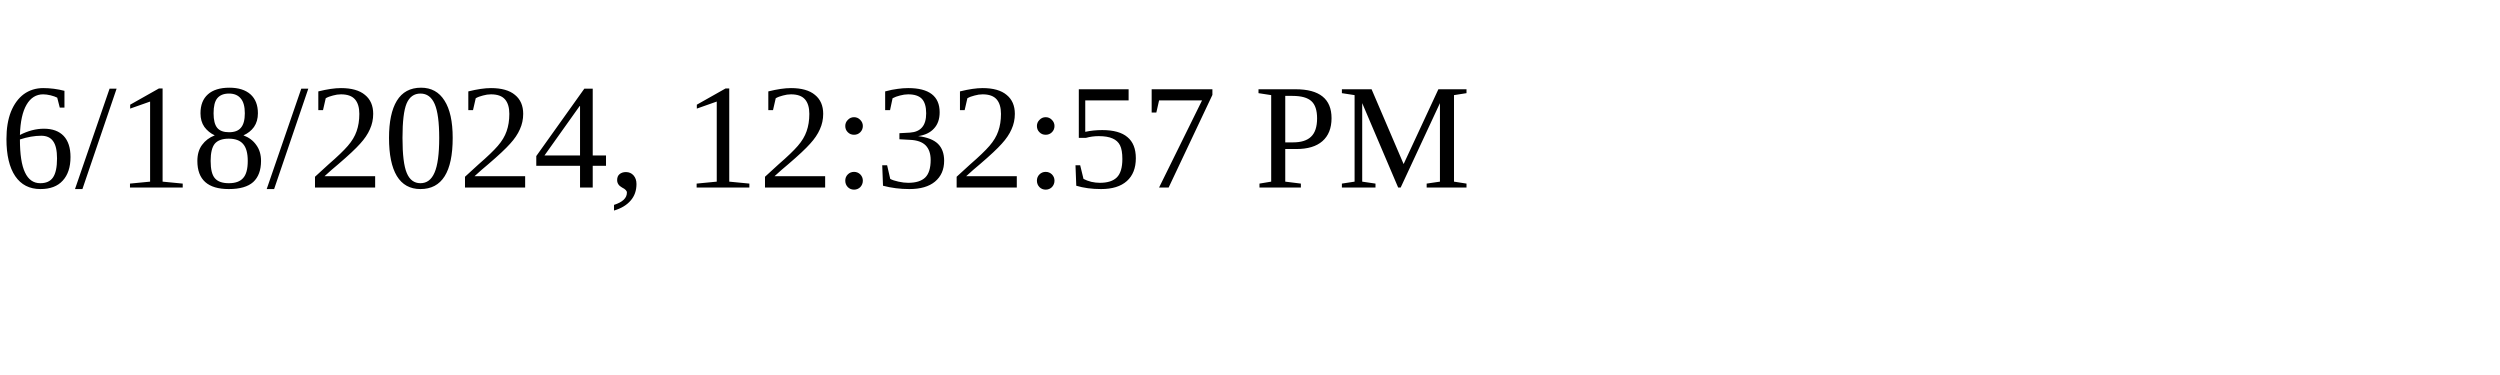
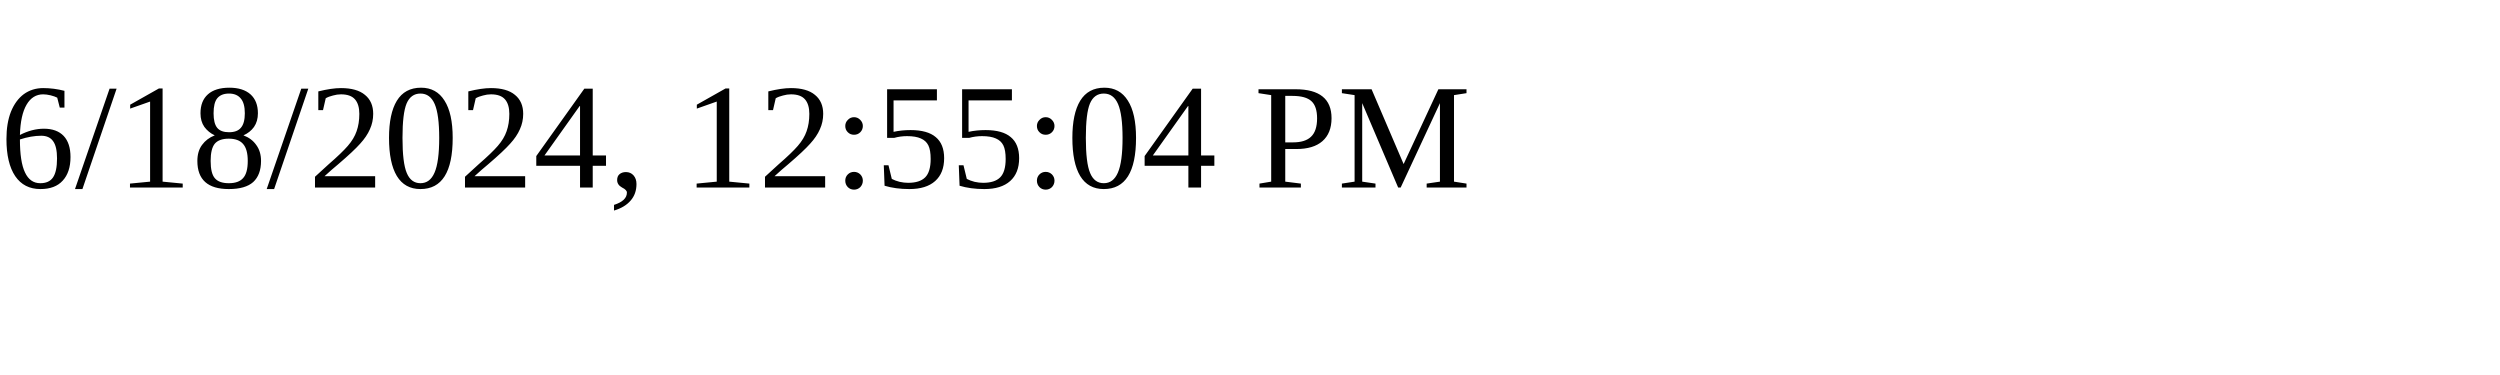
<svg xmlns="http://www.w3.org/2000/svg" height="30" width="200">
-   <text x="0" y="15">6/18/2024, 12:32:57 PM</text>
+   <text x="0" y="15">6/18/2024, 12:55:04 PM</text>
</svg>
